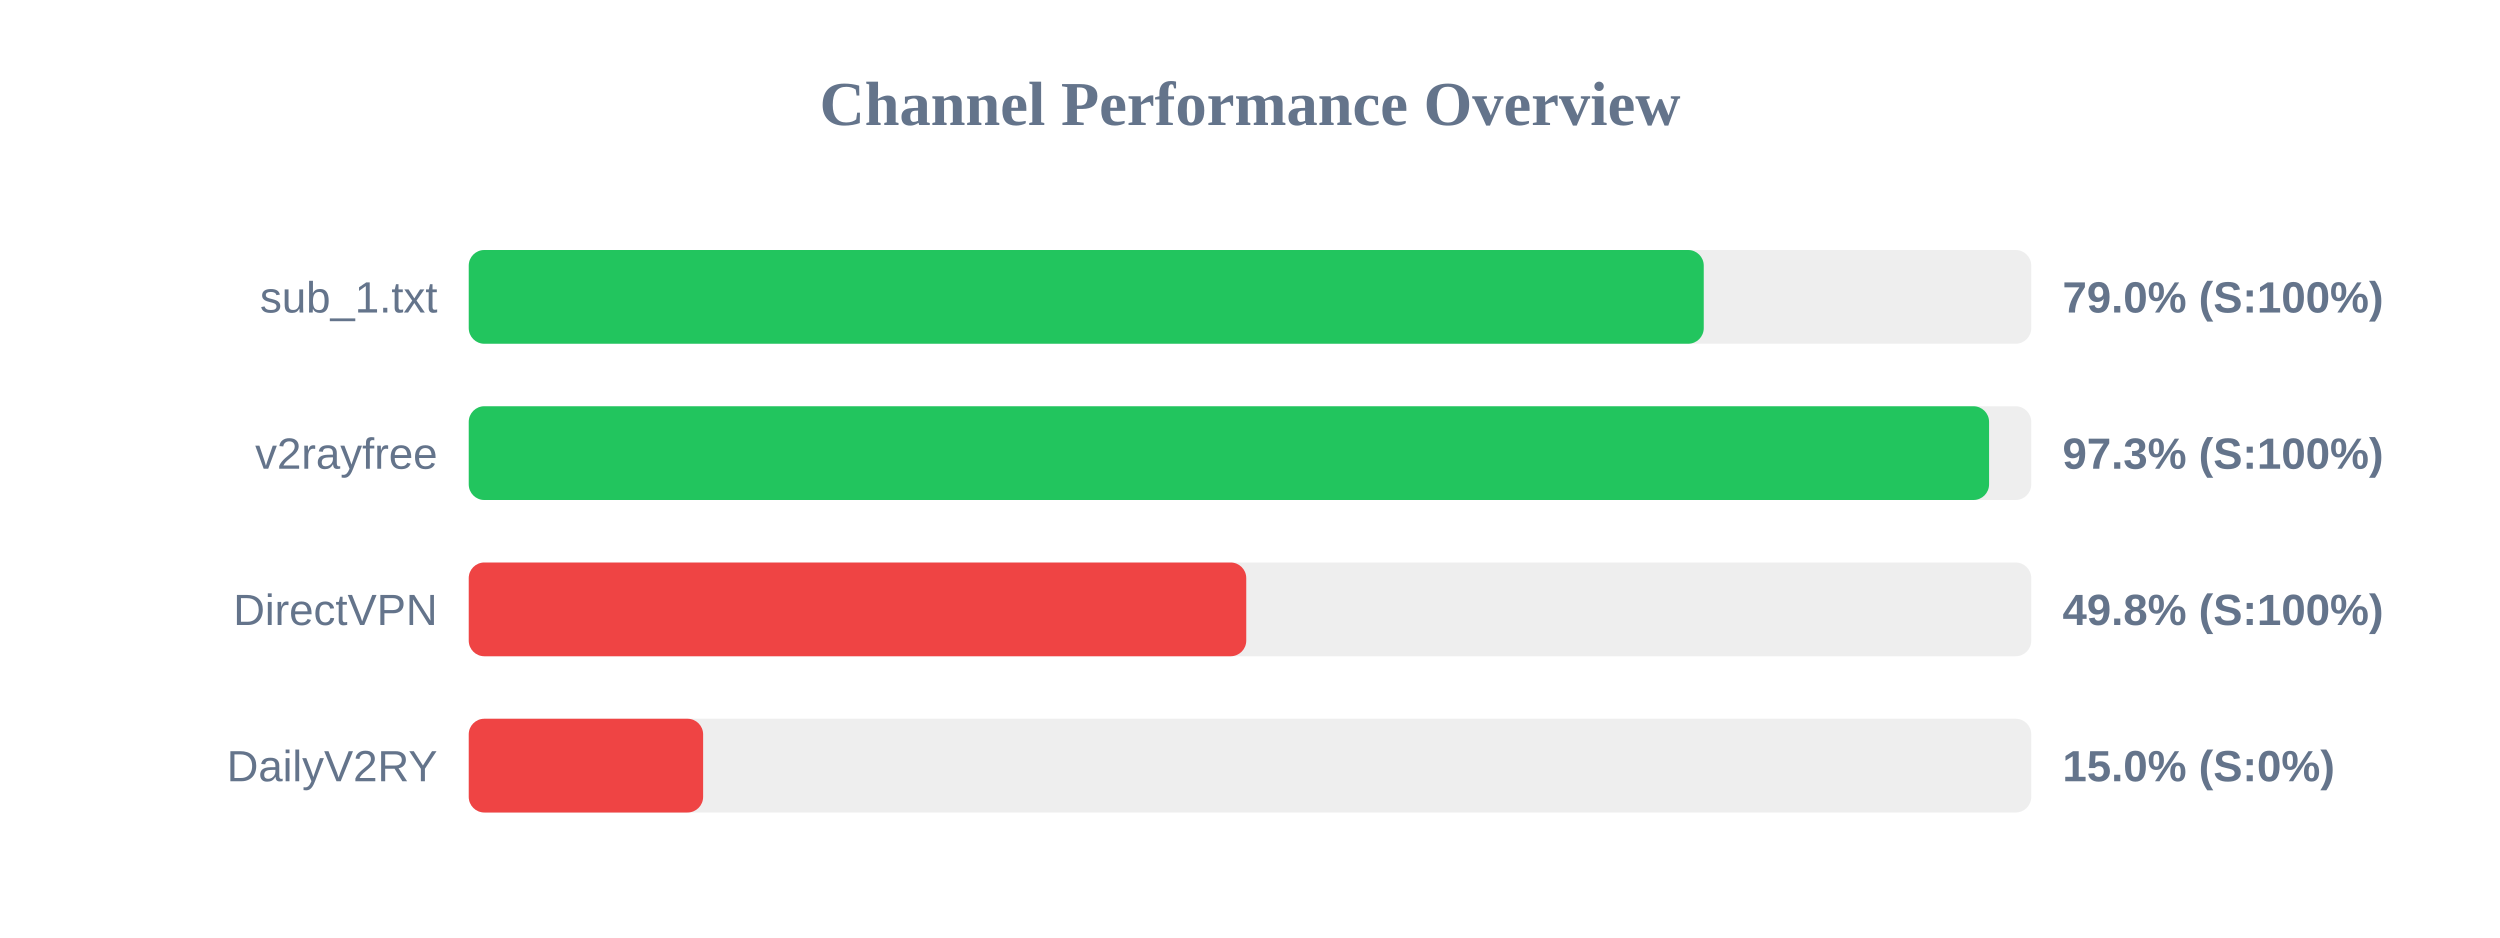
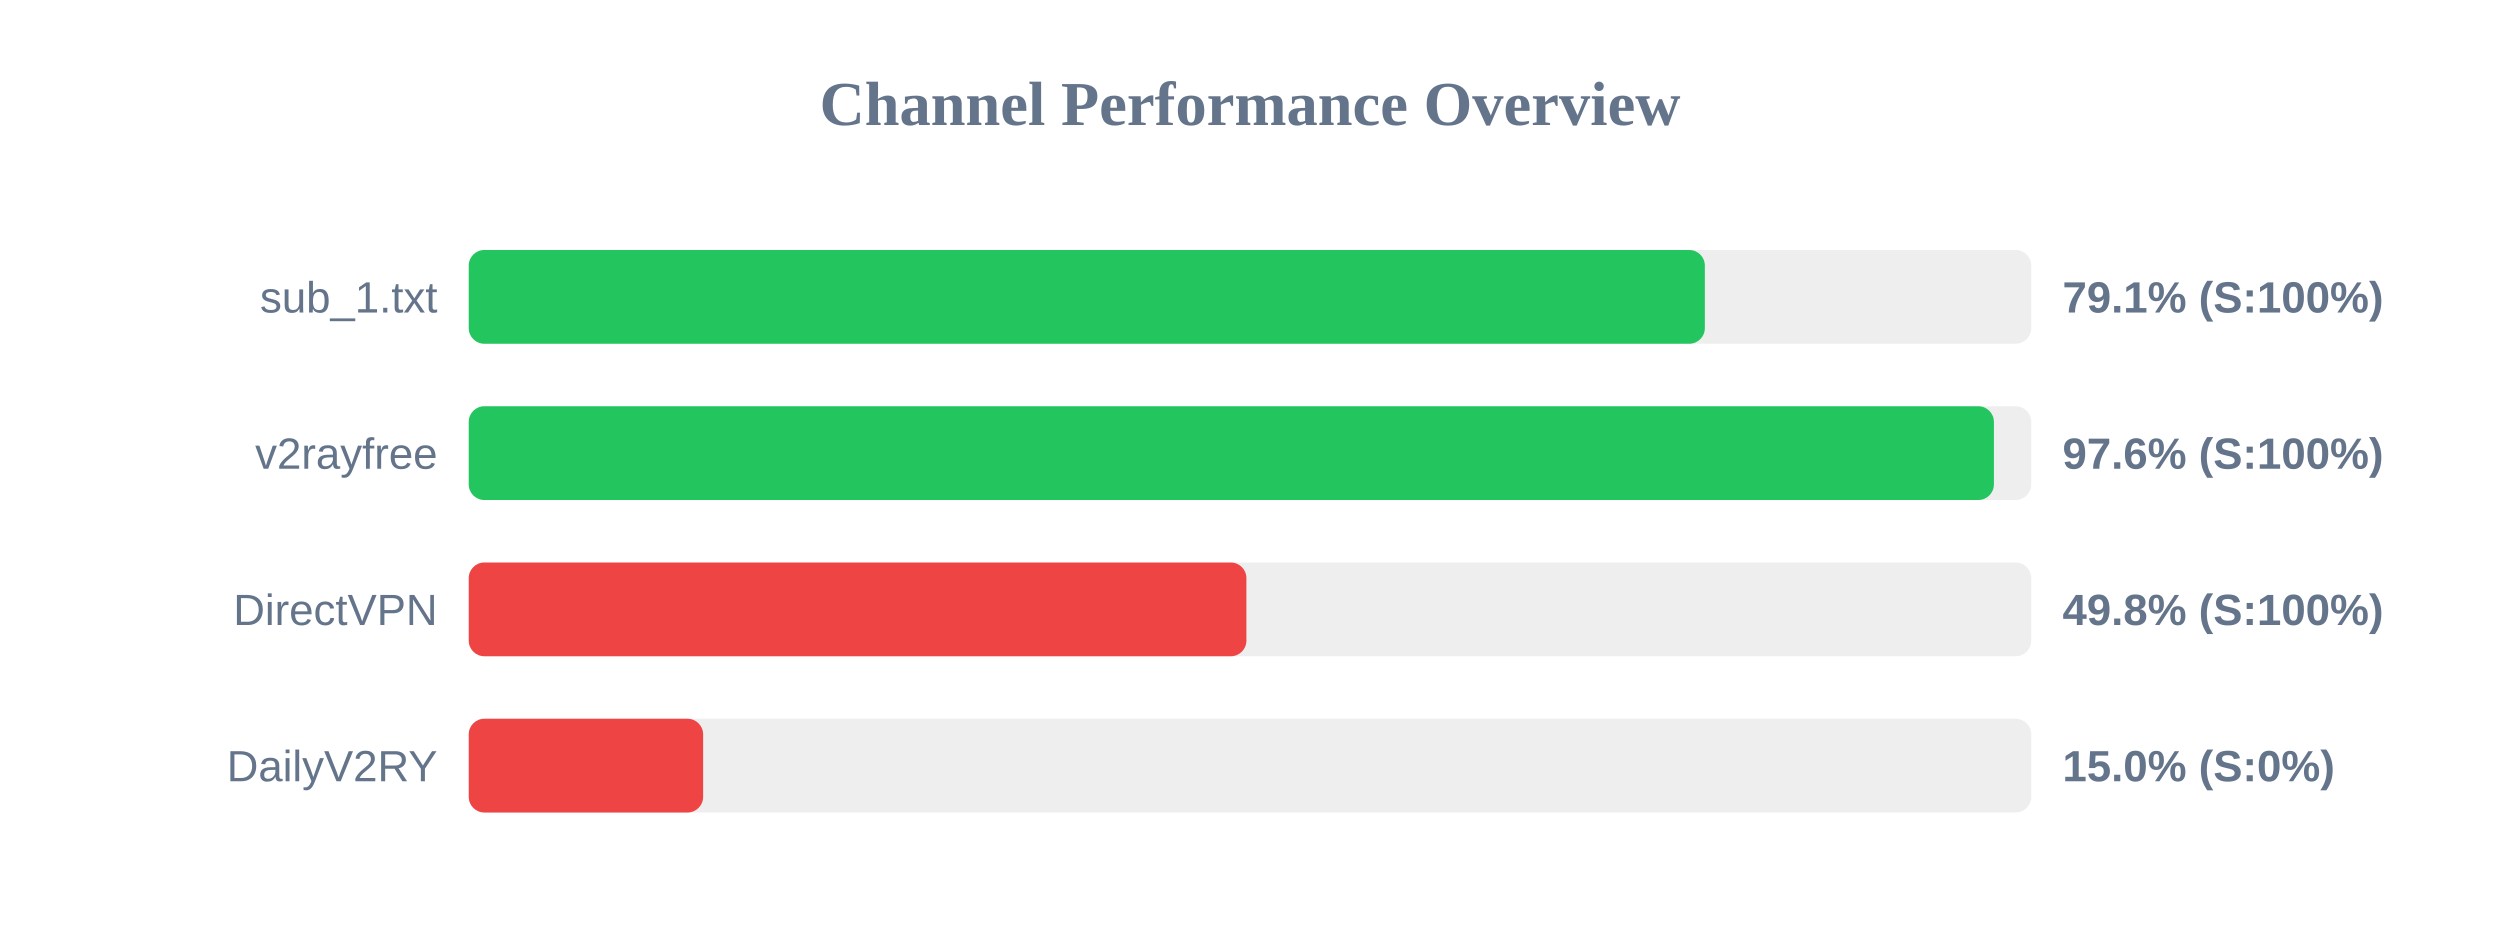
<svg xmlns="http://www.w3.org/2000/svg" width="800" height="300" version="1.1">
  <style>
        .row { font: 14px Arial; fill: #64748b; }
        .score { font: bold 14px Arial; fill: #64748b; }
    </style>
  <text x="400" y="40" text-anchor="middle" font-size="20px" font-weight="bold" fill="#64748b">Channel Performance Overview</text>
  <rect x="150" y="80" width="500" height="30" fill="#eee" rx="5" />
-   <rect x="150" y="80" width="395.2" height="30" fill="#22c55e" rx="5" />
+   <rect x="150" y="80" width="395.55" height="30" fill="#22c55e" rx="5" />
  <text x="140" y="100" text-anchor="end" class="row">sub_1.txt</text>
-   <text x="660" y="100" text-anchor="start" class="score">79.0% (S:100%)</text>
+   <text x="660" y="100" text-anchor="start" class="score">79.1% (S:100%)</text>
  <rect x="150" y="130" width="500" height="30" fill="#eee" rx="5" />
-   <rect x="150" y="130" width="486.5" height="30" fill="#22c55e" rx="5" />
+   <rect x="150" y="130" width="488.05" height="30" fill="#22c55e" rx="5" />
  <text x="140" y="150" text-anchor="end" class="row">v2rayfree</text>
-   <text x="660" y="150" text-anchor="start" class="score">97.3% (S:100%)</text>
+   <text x="660" y="150" text-anchor="start" class="score">97.6% (S:100%)</text>
  <rect x="150" y="180" width="500" height="30" fill="#eee" rx="5" />
-   <rect x="150" y="180" width="248.8" height="30" fill="#ef4444" rx="5" />
+   <rect x="150" y="180" width="248.85" height="30" fill="#ef4444" rx="5" />
  <text x="140" y="200" text-anchor="end" class="row">DirectVPN</text>
  <text x="660" y="200" text-anchor="start" class="score">49.8% (S:100%)</text>
  <rect x="150" y="230" width="500" height="30" fill="#eee" rx="5" />
  <rect x="150" y="230" width="75.0" height="30" fill="#ef4444" rx="5" />
  <text x="140" y="250" text-anchor="end" class="row">DailyV2RY</text>
  <text x="660" y="250" text-anchor="start" class="score">15.0% (S:0%)</text>
</svg>
